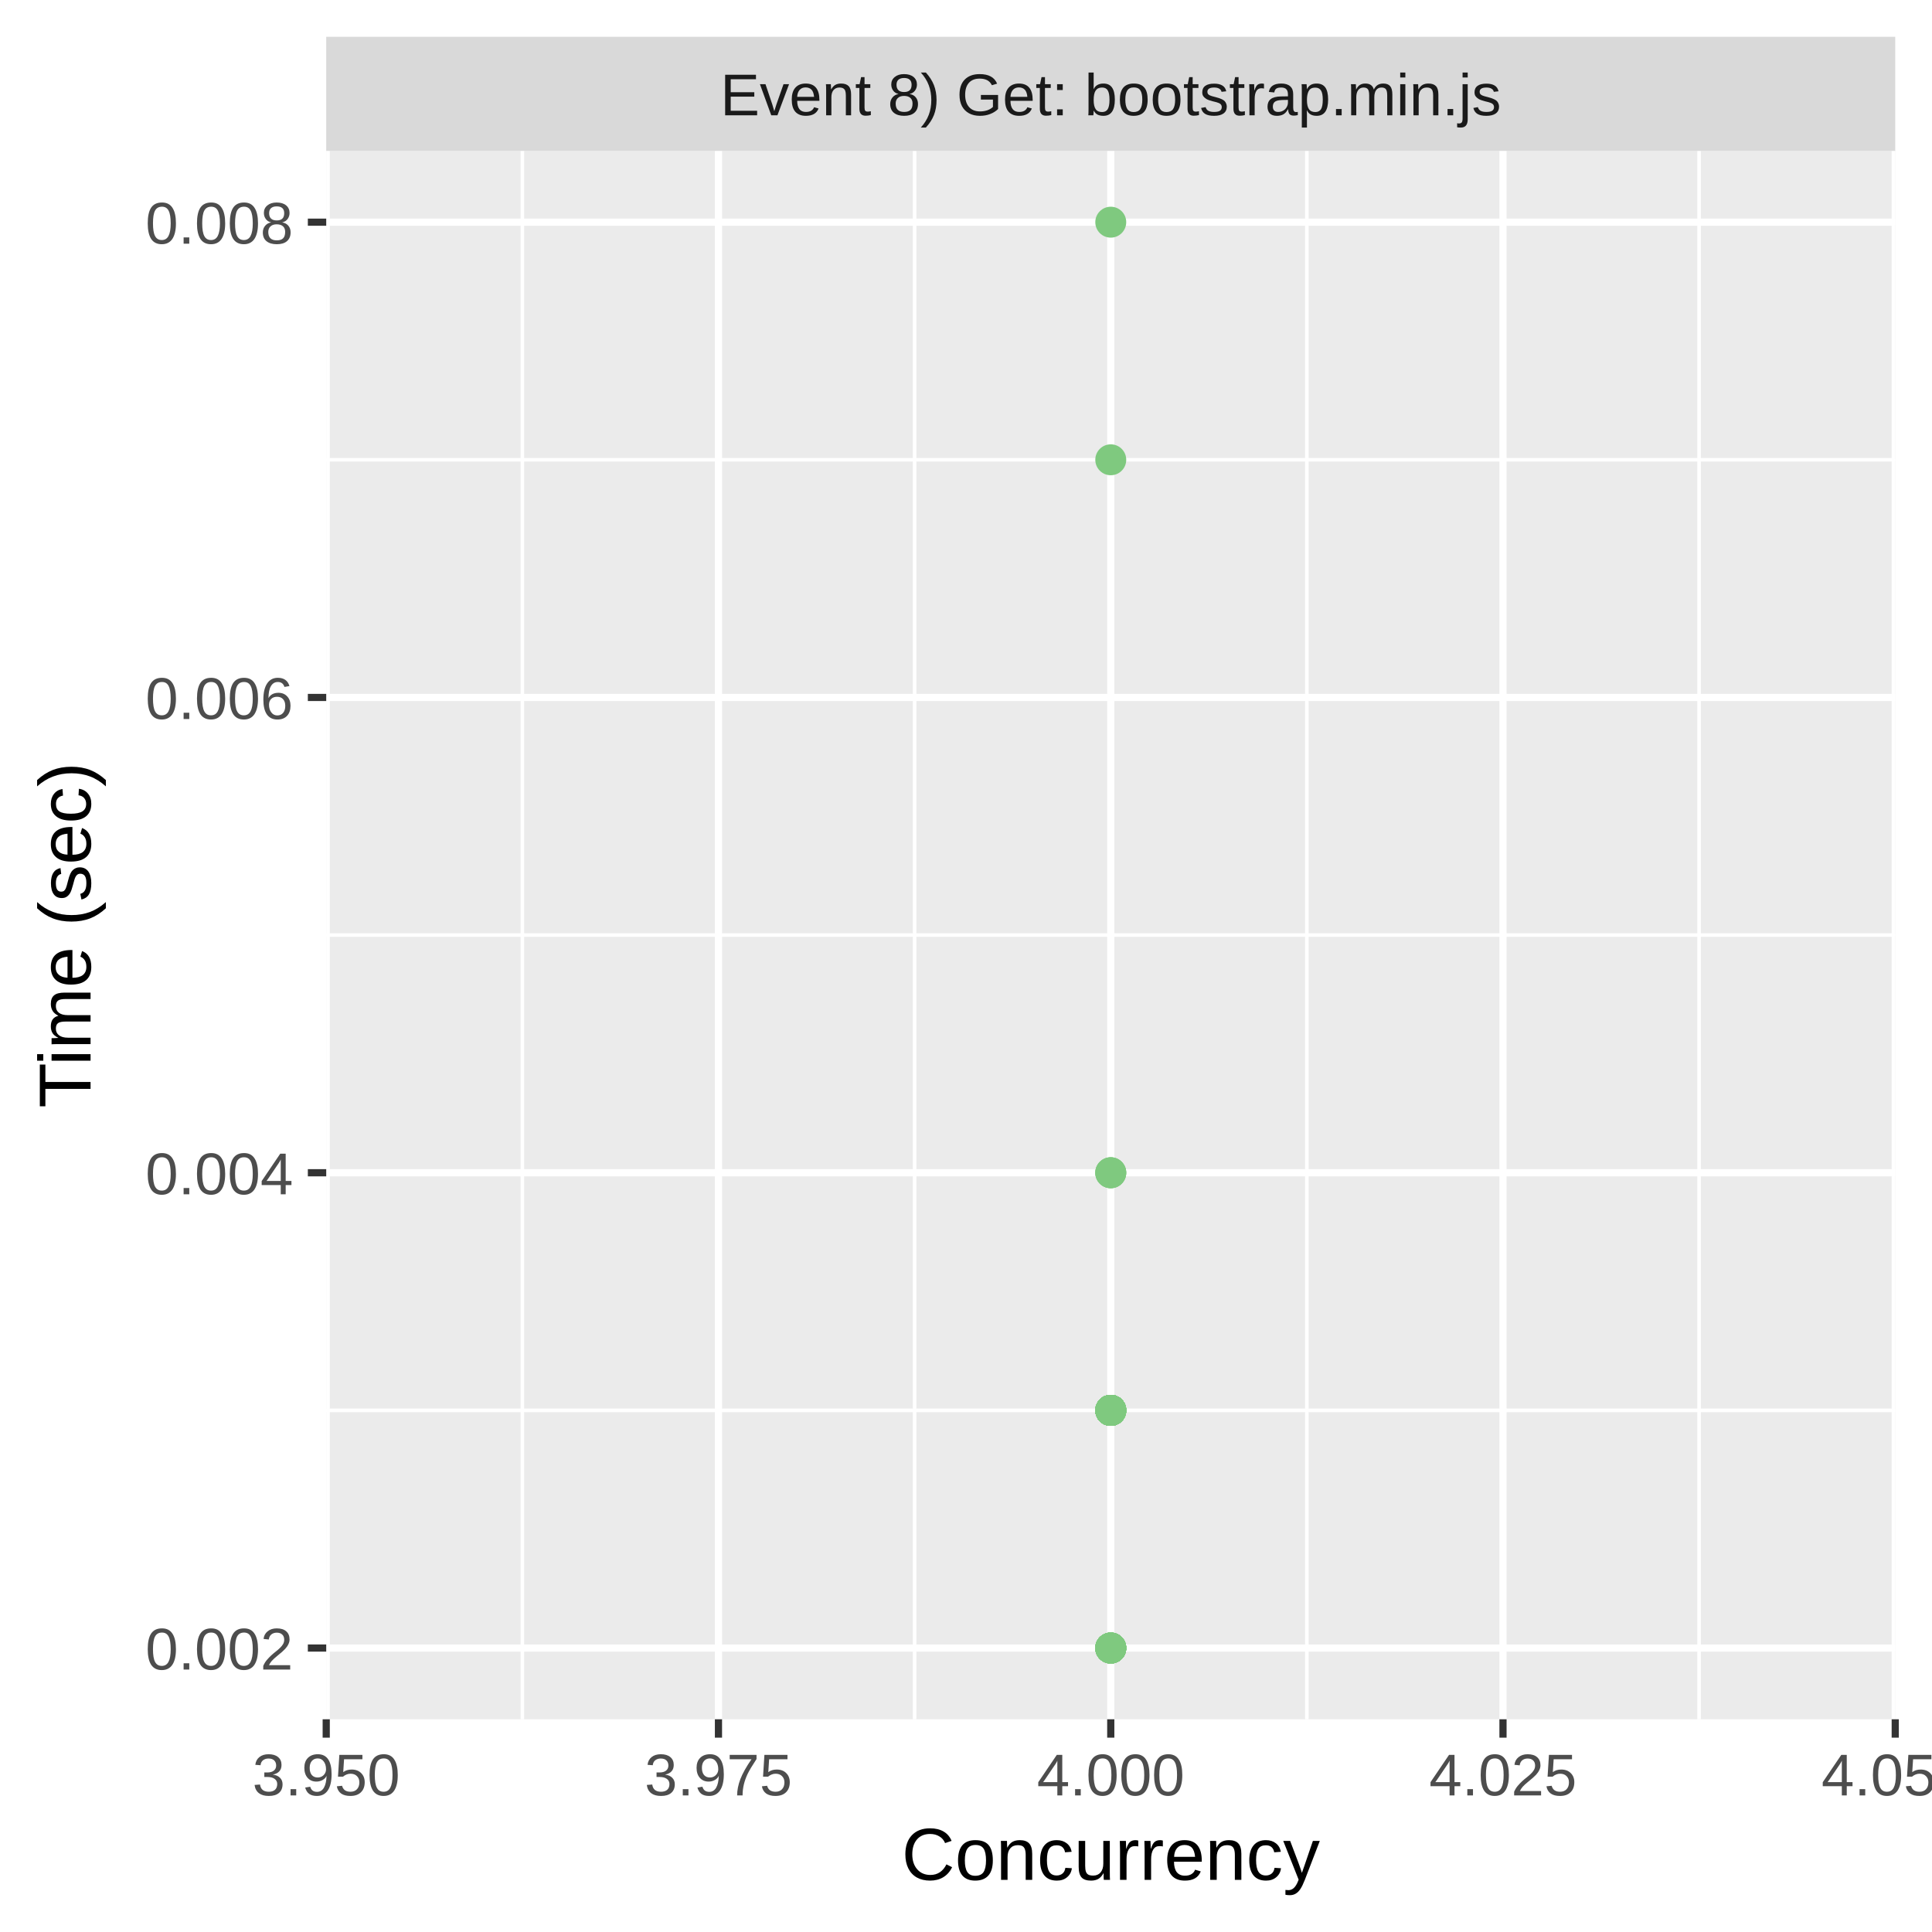
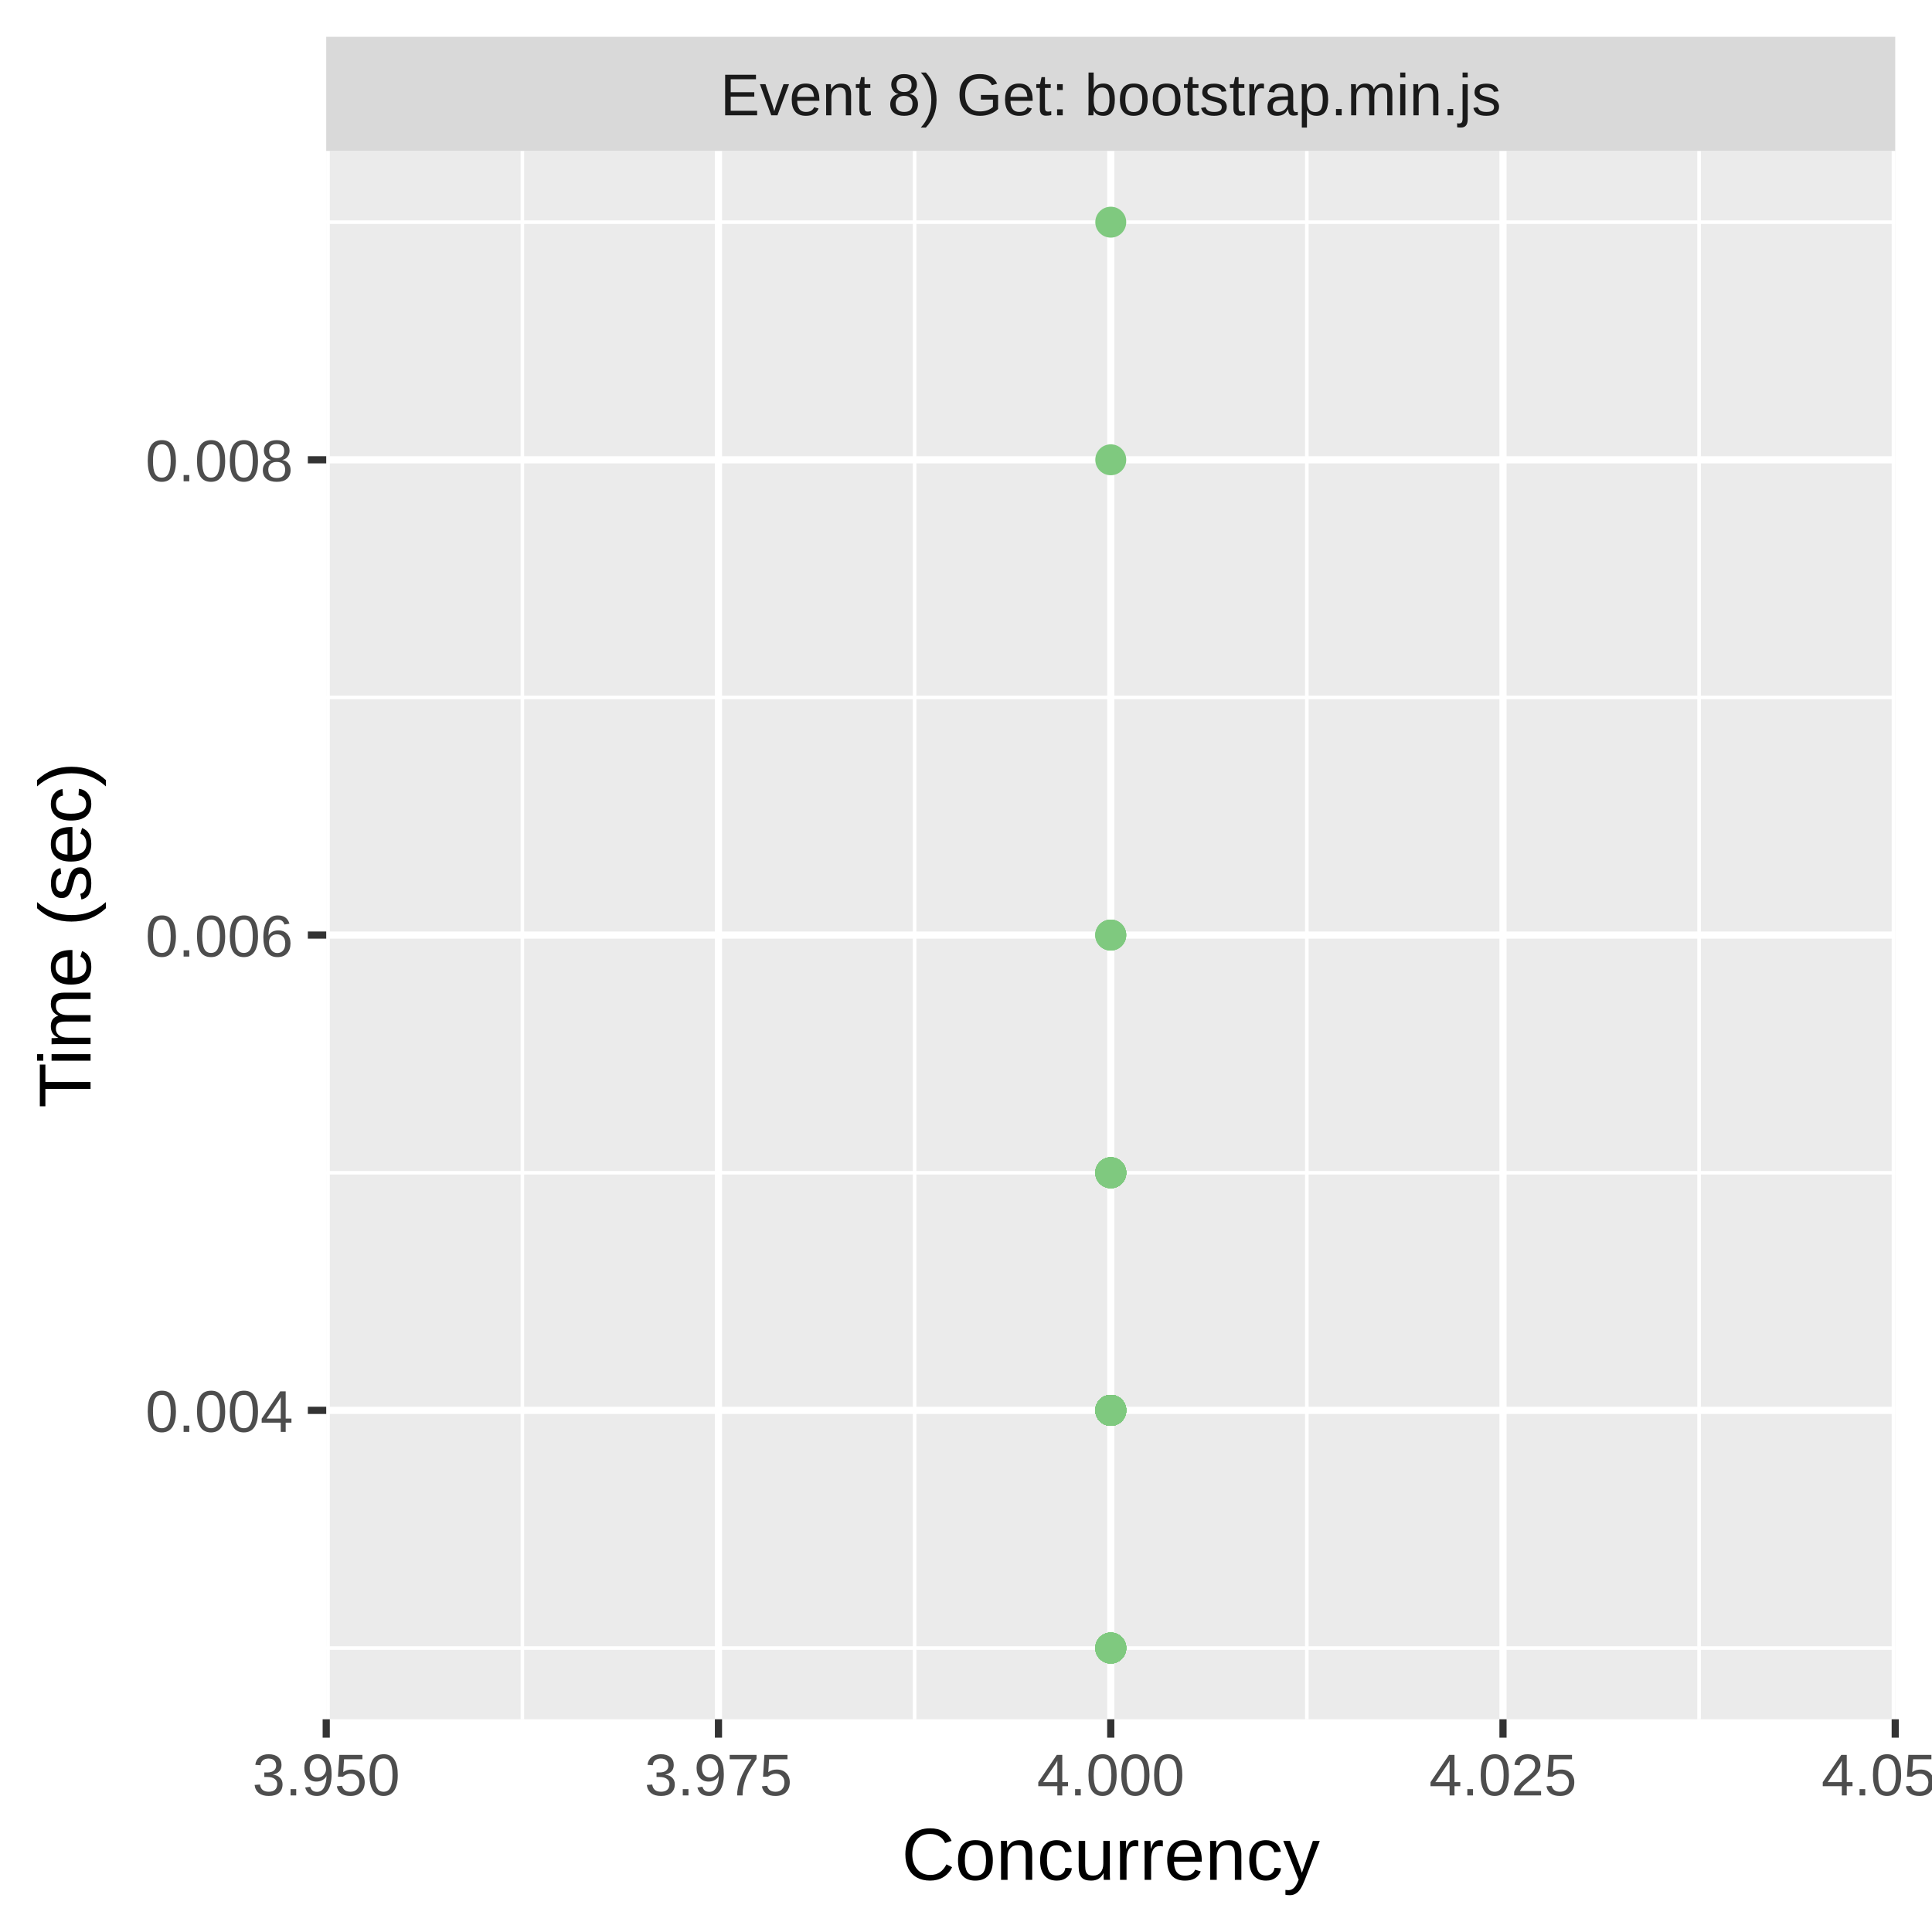
<svg xmlns="http://www.w3.org/2000/svg" class="svglite" width="288.00pt" height="288.00pt" viewBox="0 0 288.00 288.00">
  <defs>
    <style type="text/css">
    .svglite line, .svglite polyline, .svglite polygon, .svglite path, .svglite rect, .svglite circle {
      fill: none;
      stroke: #000000;
      stroke-linecap: round;
      stroke-linejoin: round;
      stroke-miterlimit: 10.00;
    }
    .svglite text {
      white-space: pre;
    }
  </style>
  </defs>
  <rect width="100%" height="100%" style="stroke: none; fill: #FFFFFF;" />
  <defs>
    <clipPath id="cpMC4wMHwyODguMDB8MC4wMHwyODguMDA=">
      <rect x="0.00" y="0.00" width="288.00" height="288.00" />
    </clipPath>
  </defs>
  <g clip-path="url(#cpMC4wMHwyODguMDB8MC4wMHwyODguMDA=)">
    <rect x="0.00" y="0.00" width="288.00" height="288.00" style="stroke-width: 1.07; stroke: #FFFFFF; fill: #FFFFFF;" />
  </g>
  <defs>
    <clipPath id="cpNDguNjN8MjgyLjUyfDIyLjQ5fDI1Ni4yOQ==">
      <rect x="48.63" y="22.49" width="233.89" height="233.80" />
    </clipPath>
  </defs>
  <g clip-path="url(#cpNDguNjN8MjgyLjUyfDIyLjQ5fDI1Ni4yOQ==)">
    <rect x="48.63" y="22.49" width="233.89" height="233.80" style="stroke-width: 1.07; stroke: none; fill: #EBEBEB;" />
-     <polyline points="48.63,210.24 282.52,210.24 " style="stroke-width: 0.53; stroke: #FFFFFF; stroke-linecap: butt;" />
-     <polyline points="48.63,139.39 282.52,139.39 " style="stroke-width: 0.53; stroke: #FFFFFF; stroke-linecap: butt;" />
-     <polyline points="48.63,68.54 282.52,68.54 " style="stroke-width: 0.53; stroke: #FFFFFF; stroke-linecap: butt;" />
+     <polyline points="48.63,245.67 282.52,245.67 " style="stroke-width: 0.53; stroke: #FFFFFF; stroke-linecap: butt;" />
+     <polyline points="48.63,174.82 282.52,174.82 " style="stroke-width: 0.53; stroke: #FFFFFF; stroke-linecap: butt;" />
+     <polyline points="48.63,103.97 282.52,103.97 " style="stroke-width: 0.53; stroke: #FFFFFF; stroke-linecap: butt;" />
+     <polyline points="48.63,33.12 282.52,33.12 " style="stroke-width: 0.53; stroke: #FFFFFF; stroke-linecap: butt;" />
    <polyline points="77.87,256.29 77.87,22.49 " style="stroke-width: 0.53; stroke: #FFFFFF; stroke-linecap: butt;" />
    <polyline points="136.34,256.29 136.34,22.49 " style="stroke-width: 0.53; stroke: #FFFFFF; stroke-linecap: butt;" />
    <polyline points="194.81,256.29 194.81,22.49 " style="stroke-width: 0.53; stroke: #FFFFFF; stroke-linecap: butt;" />
    <polyline points="253.28,256.29 253.28,22.49 " style="stroke-width: 0.53; stroke: #FFFFFF; stroke-linecap: butt;" />
-     <polyline points="48.63,245.67 282.52,245.67 " style="stroke-width: 1.07; stroke: #FFFFFF; stroke-linecap: butt;" />
-     <polyline points="48.63,174.82 282.52,174.82 " style="stroke-width: 1.07; stroke: #FFFFFF; stroke-linecap: butt;" />
-     <polyline points="48.63,103.97 282.52,103.97 " style="stroke-width: 1.07; stroke: #FFFFFF; stroke-linecap: butt;" />
-     <polyline points="48.63,33.12 282.52,33.12 " style="stroke-width: 1.07; stroke: #FFFFFF; stroke-linecap: butt;" />
+     <polyline points="48.63,210.24 282.52,210.24 " style="stroke-width: 1.07; stroke: #FFFFFF; stroke-linecap: butt;" />
+     <polyline points="48.63,139.39 282.52,139.39 " style="stroke-width: 1.07; stroke: #FFFFFF; stroke-linecap: butt;" />
+     <polyline points="48.63,68.54 282.52,68.54 " style="stroke-width: 1.07; stroke: #FFFFFF; stroke-linecap: butt;" />
    <polyline points="48.63,256.29 48.63,22.49 " style="stroke-width: 1.07; stroke: #FFFFFF; stroke-linecap: butt;" />
    <polyline points="107.10,256.29 107.10,22.49 " style="stroke-width: 1.07; stroke: #FFFFFF; stroke-linecap: butt;" />
    <polyline points="165.58,256.29 165.58,22.49 " style="stroke-width: 1.07; stroke: #FFFFFF; stroke-linecap: butt;" />
    <polyline points="224.05,256.29 224.05,22.49 " style="stroke-width: 1.07; stroke: #FFFFFF; stroke-linecap: butt;" />
    <polyline points="282.52,256.29 282.52,22.49 " style="stroke-width: 1.07; stroke: #FFFFFF; stroke-linecap: butt;" />
-     <circle cx="165.58" cy="210.24" r="1.95" style="stroke-width: 0.71; stroke: #7FC97F; fill: #7FC97F;" />
-     <circle cx="165.58" cy="210.24" r="1.95" style="stroke-width: 0.71; stroke: #7FC97F; fill: #7FC97F;" />
-     <circle cx="165.58" cy="210.24" r="1.95" style="stroke-width: 0.71; stroke: #7FC97F; fill: #7FC97F;" />
-     <circle cx="165.58" cy="210.24" r="1.95" style="stroke-width: 0.71; stroke: #7FC97F; fill: #7FC97F;" />
-     <circle cx="165.58" cy="210.24" r="1.95" style="stroke-width: 0.71; stroke: #7FC97F; fill: #7FC97F;" />
-     <circle cx="165.58" cy="210.24" r="1.95" style="stroke-width: 0.71; stroke: #7FC97F; fill: #7FC97F;" />
-     <circle cx="165.58" cy="210.24" r="1.95" style="stroke-width: 0.71; stroke: #7FC97F; fill: #7FC97F;" />
-     <circle cx="165.58" cy="210.24" r="1.95" style="stroke-width: 0.71; stroke: #7FC97F; fill: #7FC97F;" />
-     <circle cx="165.58" cy="210.24" r="1.95" style="stroke-width: 0.71; stroke: #7FC97F; fill: #7FC97F;" />
-     <circle cx="165.58" cy="245.67" r="1.95" style="stroke-width: 0.71; stroke: #7FC97F; fill: #7FC97F;" />
-     <circle cx="165.58" cy="210.24" r="1.95" style="stroke-width: 0.71; stroke: #7FC97F; fill: #7FC97F;" />
-     <circle cx="165.58" cy="245.67" r="1.95" style="stroke-width: 0.71; stroke: #7FC97F; fill: #7FC97F;" />
-     <circle cx="165.58" cy="245.67" r="1.95" style="stroke-width: 0.71; stroke: #7FC97F; fill: #7FC97F;" />
-     <circle cx="165.58" cy="210.24" r="1.95" style="stroke-width: 0.71; stroke: #7FC97F; fill: #7FC97F;" />
-     <circle cx="165.58" cy="210.24" r="1.95" style="stroke-width: 0.71; stroke: #7FC97F; fill: #7FC97F;" />
+     <circle cx="165.58" cy="174.82" r="1.95" style="stroke-width: 0.71; stroke: #7FC97F; fill: #7FC97F;" />
+     <circle cx="165.58" cy="174.82" r="1.95" style="stroke-width: 0.71; stroke: #7FC97F; fill: #7FC97F;" />
+     <circle cx="165.58" cy="174.82" r="1.95" style="stroke-width: 0.71; stroke: #7FC97F; fill: #7FC97F;" />
    <circle cx="165.58" cy="210.24" r="1.95" style="stroke-width: 0.71; stroke: #7FC97F; fill: #7FC97F;" />
    <circle cx="165.58" cy="210.24" r="1.95" style="stroke-width: 0.71; stroke: #7FC97F; fill: #7FC97F;" />
    <circle cx="165.58" cy="245.67" r="1.95" style="stroke-width: 0.71; stroke: #7FC97F; fill: #7FC97F;" />
    <circle cx="165.58" cy="210.24" r="1.95" style="stroke-width: 0.71; stroke: #7FC97F; fill: #7FC97F;" />
    <circle cx="165.58" cy="210.24" r="1.95" style="stroke-width: 0.71; stroke: #7FC97F; fill: #7FC97F;" />
    <circle cx="165.58" cy="210.24" r="1.95" style="stroke-width: 0.71; stroke: #7FC97F; fill: #7FC97F;" />
    <circle cx="165.58" cy="210.24" r="1.95" style="stroke-width: 0.71; stroke: #7FC97F; fill: #7FC97F;" />
    <circle cx="165.58" cy="245.67" r="1.95" style="stroke-width: 0.71; stroke: #7FC97F; fill: #7FC97F;" />
-     <circle cx="165.58" cy="210.24" r="1.95" style="stroke-width: 0.71; stroke: #7FC97F; fill: #7FC97F;" />
-     <circle cx="165.58" cy="245.67" r="1.95" style="stroke-width: 0.71; stroke: #7FC97F; fill: #7FC97F;" />
-     <circle cx="165.58" cy="210.24" r="1.95" style="stroke-width: 0.71; stroke: #7FC97F; fill: #7FC97F;" />
-     <circle cx="165.58" cy="245.67" r="1.95" style="stroke-width: 0.71; stroke: #7FC97F; fill: #7FC97F;" />
-     <circle cx="165.58" cy="245.67" r="1.95" style="stroke-width: 0.71; stroke: #7FC97F; fill: #7FC97F;" />
-     <circle cx="165.58" cy="174.82" r="1.95" style="stroke-width: 0.71; stroke: #7FC97F; fill: #7FC97F;" />
-     <circle cx="165.58" cy="210.24" r="1.95" style="stroke-width: 0.71; stroke: #7FC97F; fill: #7FC97F;" />
-     <circle cx="165.58" cy="174.82" r="1.95" style="stroke-width: 0.71; stroke: #7FC97F; fill: #7FC97F;" />
-     <circle cx="165.58" cy="210.24" r="1.95" style="stroke-width: 0.71; stroke: #7FC97F; fill: #7FC97F;" />
-     <circle cx="165.58" cy="210.24" r="1.95" style="stroke-width: 0.71; stroke: #7FC97F; fill: #7FC97F;" />
-     <circle cx="165.58" cy="210.24" r="1.95" style="stroke-width: 0.71; stroke: #7FC97F; fill: #7FC97F;" />
-     <circle cx="165.58" cy="210.24" r="1.95" style="stroke-width: 0.71; stroke: #7FC97F; fill: #7FC97F;" />
-     <circle cx="165.58" cy="245.67" r="1.95" style="stroke-width: 0.71; stroke: #7FC97F; fill: #7FC97F;" />
-     <circle cx="165.58" cy="245.67" r="1.95" style="stroke-width: 0.71; stroke: #7FC97F; fill: #7FC97F;" />
-     <circle cx="165.58" cy="210.24" r="1.95" style="stroke-width: 0.71; stroke: #7FC97F; fill: #7FC97F;" />
-     <circle cx="165.58" cy="245.67" r="1.95" style="stroke-width: 0.71; stroke: #7FC97F; fill: #7FC97F;" />
-     <circle cx="165.58" cy="210.24" r="1.95" style="stroke-width: 0.71; stroke: #7FC97F; fill: #7FC97F;" />
    <circle cx="165.58" cy="245.67" r="1.95" style="stroke-width: 0.71; stroke: #7FC97F; fill: #7FC97F;" />
    <circle cx="165.58" cy="210.24" r="1.95" style="stroke-width: 0.71; stroke: #7FC97F; fill: #7FC97F;" />
    <circle cx="165.58" cy="210.24" r="1.95" style="stroke-width: 0.71; stroke: #7FC97F; fill: #7FC97F;" />
    <circle cx="165.58" cy="174.82" r="1.95" style="stroke-width: 0.71; stroke: #7FC97F; fill: #7FC97F;" />
    <circle cx="165.58" cy="210.24" r="1.95" style="stroke-width: 0.71; stroke: #7FC97F; fill: #7FC97F;" />
    <circle cx="165.58" cy="210.24" r="1.95" style="stroke-width: 0.71; stroke: #7FC97F; fill: #7FC97F;" />
+     <circle cx="165.58" cy="245.67" r="1.95" style="stroke-width: 0.71; stroke: #7FC97F; fill: #7FC97F;" />
+     <circle cx="165.58" cy="210.24" r="1.95" style="stroke-width: 0.71; stroke: #7FC97F; fill: #7FC97F;" />
+     <circle cx="165.58" cy="139.39" r="1.95" style="stroke-width: 0.71; stroke: #7FC97F; fill: #7FC97F;" />
+     <circle cx="165.58" cy="33.12" r="1.95" style="stroke-width: 0.71; stroke: #7FC97F; fill: #7FC97F;" />
+     <circle cx="165.58" cy="210.24" r="1.95" style="stroke-width: 0.71; stroke: #7FC97F; fill: #7FC97F;" />
+     <circle cx="165.58" cy="245.67" r="1.95" style="stroke-width: 0.71; stroke: #7FC97F; fill: #7FC97F;" />
    <circle cx="165.58" cy="210.24" r="1.95" style="stroke-width: 0.71; stroke: #7FC97F; fill: #7FC97F;" />
    <circle cx="165.58" cy="210.24" r="1.95" style="stroke-width: 0.71; stroke: #7FC97F; fill: #7FC97F;" />
    <circle cx="165.58" cy="245.67" r="1.95" style="stroke-width: 0.71; stroke: #7FC97F; fill: #7FC97F;" />
+     <circle cx="165.58" cy="245.67" r="1.95" style="stroke-width: 0.71; stroke: #7FC97F; fill: #7FC97F;" />
+     <circle cx="165.58" cy="245.67" r="1.95" style="stroke-width: 0.71; stroke: #7FC97F; fill: #7FC97F;" />
+     <circle cx="165.58" cy="139.39" r="1.95" style="stroke-width: 0.71; stroke: #7FC97F; fill: #7FC97F;" />
+     <circle cx="165.58" cy="174.82" r="1.95" style="stroke-width: 0.71; stroke: #7FC97F; fill: #7FC97F;" />
+     <circle cx="165.58" cy="210.24" r="1.95" style="stroke-width: 0.71; stroke: #7FC97F; fill: #7FC97F;" />
+     <circle cx="165.58" cy="210.24" r="1.95" style="stroke-width: 0.71; stroke: #7FC97F; fill: #7FC97F;" />
+     <circle cx="165.58" cy="210.24" r="1.95" style="stroke-width: 0.71; stroke: #7FC97F; fill: #7FC97F;" />
+     <circle cx="165.58" cy="210.24" r="1.95" style="stroke-width: 0.71; stroke: #7FC97F; fill: #7FC97F;" />
+     <circle cx="165.58" cy="174.82" r="1.95" style="stroke-width: 0.71; stroke: #7FC97F; fill: #7FC97F;" />
+     <circle cx="165.58" cy="174.82" r="1.95" style="stroke-width: 0.71; stroke: #7FC97F; fill: #7FC97F;" />
+     <circle cx="165.58" cy="245.67" r="1.95" style="stroke-width: 0.71; stroke: #7FC97F; fill: #7FC97F;" />
+     <circle cx="165.58" cy="245.67" r="1.95" style="stroke-width: 0.71; stroke: #7FC97F; fill: #7FC97F;" />
+     <circle cx="165.58" cy="245.67" r="1.95" style="stroke-width: 0.71; stroke: #7FC97F; fill: #7FC97F;" />
+     <circle cx="165.58" cy="210.24" r="1.95" style="stroke-width: 0.71; stroke: #7FC97F; fill: #7FC97F;" />
+     <circle cx="165.58" cy="210.24" r="1.95" style="stroke-width: 0.71; stroke: #7FC97F; fill: #7FC97F;" />
+     <circle cx="165.58" cy="210.24" r="1.95" style="stroke-width: 0.71; stroke: #7FC97F; fill: #7FC97F;" />
    <circle cx="165.58" cy="210.24" r="1.95" style="stroke-width: 0.71; stroke: #7FC97F; fill: #7FC97F;" />
    <circle cx="165.58" cy="68.54" r="1.95" style="stroke-width: 0.71; stroke: #7FC97F; fill: #7FC97F;" />
+     <circle cx="165.58" cy="210.24" r="1.95" style="stroke-width: 0.71; stroke: #7FC97F; fill: #7FC97F;" />
+     <circle cx="165.58" cy="210.24" r="1.95" style="stroke-width: 0.71; stroke: #7FC97F; fill: #7FC97F;" />
+     <circle cx="165.58" cy="174.82" r="1.95" style="stroke-width: 0.71; stroke: #7FC97F; fill: #7FC97F;" />
+     <circle cx="165.58" cy="210.24" r="1.95" style="stroke-width: 0.71; stroke: #7FC97F; fill: #7FC97F;" />
+     <circle cx="165.58" cy="210.24" r="1.95" style="stroke-width: 0.71; stroke: #7FC97F; fill: #7FC97F;" />
+     <circle cx="165.58" cy="139.39" r="1.95" style="stroke-width: 0.71; stroke: #7FC97F; fill: #7FC97F;" />
+     <circle cx="165.58" cy="174.82" r="1.95" style="stroke-width: 0.71; stroke: #7FC97F; fill: #7FC97F;" />
+     <circle cx="165.58" cy="245.67" r="1.95" style="stroke-width: 0.71; stroke: #7FC97F; fill: #7FC97F;" />
+     <circle cx="165.58" cy="210.24" r="1.95" style="stroke-width: 0.71; stroke: #7FC97F; fill: #7FC97F;" />
+     <circle cx="165.58" cy="210.24" r="1.95" style="stroke-width: 0.71; stroke: #7FC97F; fill: #7FC97F;" />
+     <circle cx="165.58" cy="174.82" r="1.95" style="stroke-width: 0.71; stroke: #7FC97F; fill: #7FC97F;" />
+     <circle cx="165.58" cy="210.24" r="1.95" style="stroke-width: 0.71; stroke: #7FC97F; fill: #7FC97F;" />
+     <circle cx="165.58" cy="174.82" r="1.95" style="stroke-width: 0.71; stroke: #7FC97F; fill: #7FC97F;" />
+     <circle cx="165.58" cy="174.82" r="1.95" style="stroke-width: 0.71; stroke: #7FC97F; fill: #7FC97F;" />
    <circle cx="165.58" cy="245.67" r="1.95" style="stroke-width: 0.71; stroke: #7FC97F; fill: #7FC97F;" />
    <circle cx="165.58" cy="210.24" r="1.95" style="stroke-width: 0.71; stroke: #7FC97F; fill: #7FC97F;" />
    <circle cx="165.58" cy="245.67" r="1.95" style="stroke-width: 0.71; stroke: #7FC97F; fill: #7FC97F;" />
    <circle cx="165.58" cy="210.24" r="1.95" style="stroke-width: 0.71; stroke: #7FC97F; fill: #7FC97F;" />
    <circle cx="165.58" cy="210.24" r="1.95" style="stroke-width: 0.71; stroke: #7FC97F; fill: #7FC97F;" />
    <circle cx="165.58" cy="210.24" r="1.95" style="stroke-width: 0.71; stroke: #7FC97F; fill: #7FC97F;" />
    <circle cx="165.58" cy="210.24" r="1.95" style="stroke-width: 0.71; stroke: #7FC97F; fill: #7FC97F;" />
    <circle cx="165.58" cy="210.24" r="1.95" style="stroke-width: 0.71; stroke: #7FC97F; fill: #7FC97F;" />
    <circle cx="165.58" cy="210.24" r="1.95" style="stroke-width: 0.71; stroke: #7FC97F; fill: #7FC97F;" />
-     <circle cx="165.58" cy="33.12" r="1.95" style="stroke-width: 0.71; stroke: #7FC97F; fill: #7FC97F;" />
-     <circle cx="165.58" cy="245.67" r="1.95" style="stroke-width: 0.71; stroke: #7FC97F; fill: #7FC97F;" />
-     <circle cx="165.58" cy="210.24" r="1.95" style="stroke-width: 0.71; stroke: #7FC97F; fill: #7FC97F;" />
-     <circle cx="165.58" cy="210.24" r="1.95" style="stroke-width: 0.71; stroke: #7FC97F; fill: #7FC97F;" />
-     <circle cx="165.58" cy="210.24" r="1.95" style="stroke-width: 0.71; stroke: #7FC97F; fill: #7FC97F;" />
-     <circle cx="165.58" cy="210.24" r="1.95" style="stroke-width: 0.71; stroke: #7FC97F; fill: #7FC97F;" />
-     <circle cx="165.58" cy="210.24" r="1.95" style="stroke-width: 0.71; stroke: #7FC97F; fill: #7FC97F;" />
-     <circle cx="165.58" cy="210.24" r="1.95" style="stroke-width: 0.71; stroke: #7FC97F; fill: #7FC97F;" />
+     <circle cx="165.58" cy="174.82" r="1.95" style="stroke-width: 0.71; stroke: #7FC97F; fill: #7FC97F;" />
  </g>
  <g clip-path="url(#cpMC4wMHwyODguMDB8MC4wMHwyODguMDA=)">
</g>
  <defs>
    <clipPath id="cpNDguNjN8MjgyLjUyfDUuNDh8MjIuNDk=">
      <rect x="48.63" y="5.48" width="233.89" height="17.01" />
    </clipPath>
  </defs>
  <g clip-path="url(#cpNDguNjN8MjgyLjUyfDUuNDh8MjIuNDk=)">
    <rect x="48.63" y="5.48" width="233.89" height="17.01" style="stroke-width: 1.07; stroke: none; fill: #D9D9D9;" />
    <text x="165.58" y="17.19" text-anchor="middle" style="font-size: 8.80px;fill: #1A1A1A; font-family: &quot;Liberation Sans&quot;;" textLength="132.90px" lengthAdjust="spacingAndGlyphs">Event 8) Get: bootstrap.min.js</text>
  </g>
  <g clip-path="url(#cpMC4wMHwyODguMDB8MC4wMHwyODguMDA=)">
    <polyline points="48.63,259.03 48.63,256.29 " style="stroke-width: 1.07; stroke: #333333; stroke-linecap: butt;" />
    <polyline points="107.10,259.03 107.10,256.29 " style="stroke-width: 1.07; stroke: #333333; stroke-linecap: butt;" />
    <polyline points="165.58,259.03 165.58,256.29 " style="stroke-width: 1.07; stroke: #333333; stroke-linecap: butt;" />
    <polyline points="224.05,259.03 224.05,256.29 " style="stroke-width: 1.07; stroke: #333333; stroke-linecap: butt;" />
    <polyline points="282.52,259.03 282.52,256.29 " style="stroke-width: 1.07; stroke: #333333; stroke-linecap: butt;" />
    <text x="48.63" y="267.64" text-anchor="middle" style="font-size: 8.80px;fill: #4D4D4D; font-family: &quot;Liberation Sans&quot;;" textLength="25.17px" lengthAdjust="spacingAndGlyphs">3.950</text>
    <text x="107.10" y="267.64" text-anchor="middle" style="font-size: 8.80px;fill: #4D4D4D; font-family: &quot;Liberation Sans&quot;;" textLength="25.17px" lengthAdjust="spacingAndGlyphs">3.975</text>
    <text x="165.58" y="267.64" text-anchor="middle" style="font-size: 8.80px;fill: #4D4D4D; font-family: &quot;Liberation Sans&quot;;" textLength="25.17px" lengthAdjust="spacingAndGlyphs">4.000</text>
    <text x="224.05" y="267.64" text-anchor="middle" style="font-size: 8.80px;fill: #4D4D4D; font-family: &quot;Liberation Sans&quot;;" textLength="25.17px" lengthAdjust="spacingAndGlyphs">4.025</text>
    <text x="282.52" y="267.64" text-anchor="middle" style="font-size: 8.80px;fill: #4D4D4D; font-family: &quot;Liberation Sans&quot;;" textLength="25.17px" lengthAdjust="spacingAndGlyphs">4.050</text>
-     <text x="43.70" y="248.88" text-anchor="end" style="font-size: 8.80px;fill: #4D4D4D; font-family: &quot;Liberation Sans&quot;;" textLength="25.17px" lengthAdjust="spacingAndGlyphs">0.002</text>
-     <text x="43.70" y="178.03" text-anchor="end" style="font-size: 8.80px;fill: #4D4D4D; font-family: &quot;Liberation Sans&quot;;" textLength="25.17px" lengthAdjust="spacingAndGlyphs">0.004</text>
-     <text x="43.70" y="107.18" text-anchor="end" style="font-size: 8.80px;fill: #4D4D4D; font-family: &quot;Liberation Sans&quot;;" textLength="25.17px" lengthAdjust="spacingAndGlyphs">0.006</text>
-     <text x="43.70" y="36.33" text-anchor="end" style="font-size: 8.80px;fill: #4D4D4D; font-family: &quot;Liberation Sans&quot;;" textLength="25.17px" lengthAdjust="spacingAndGlyphs">0.008</text>
-     <polyline points="45.89,245.67 48.63,245.67 " style="stroke-width: 1.07; stroke: #333333; stroke-linecap: butt;" />
-     <polyline points="45.89,174.82 48.63,174.82 " style="stroke-width: 1.07; stroke: #333333; stroke-linecap: butt;" />
-     <polyline points="45.89,103.97 48.63,103.97 " style="stroke-width: 1.07; stroke: #333333; stroke-linecap: butt;" />
-     <polyline points="45.89,33.12 48.63,33.12 " style="stroke-width: 1.07; stroke: #333333; stroke-linecap: butt;" />
+     <text x="43.70" y="213.45" text-anchor="end" style="font-size: 8.80px;fill: #4D4D4D; font-family: &quot;Liberation Sans&quot;;" textLength="25.17px" lengthAdjust="spacingAndGlyphs">0.004</text>
+     <text x="43.70" y="142.60" text-anchor="end" style="font-size: 8.80px;fill: #4D4D4D; font-family: &quot;Liberation Sans&quot;;" textLength="25.17px" lengthAdjust="spacingAndGlyphs">0.006</text>
+     <text x="43.70" y="71.75" text-anchor="end" style="font-size: 8.80px;fill: #4D4D4D; font-family: &quot;Liberation Sans&quot;;" textLength="25.17px" lengthAdjust="spacingAndGlyphs">0.008</text>
+     <polyline points="45.89,210.24 48.63,210.24 " style="stroke-width: 1.07; stroke: #333333; stroke-linecap: butt;" />
+     <polyline points="45.89,139.39 48.63,139.39 " style="stroke-width: 1.07; stroke: #333333; stroke-linecap: butt;" />
+     <polyline points="45.89,68.54 48.63,68.54 " style="stroke-width: 1.07; stroke: #333333; stroke-linecap: butt;" />
    <text x="165.58" y="280.23" text-anchor="middle" style="font-size: 11.00px; font-family: &quot;Liberation Sans&quot;;" textLength="69.30px" lengthAdjust="spacingAndGlyphs">Concurrency</text>
    <text transform="translate(13.50,139.39) rotate(-90)" text-anchor="middle" style="font-size: 11.00px; font-family: &quot;Liberation Sans&quot;;" textLength="57.55px" lengthAdjust="spacingAndGlyphs">Time (sec)</text>
  </g>
</svg>
